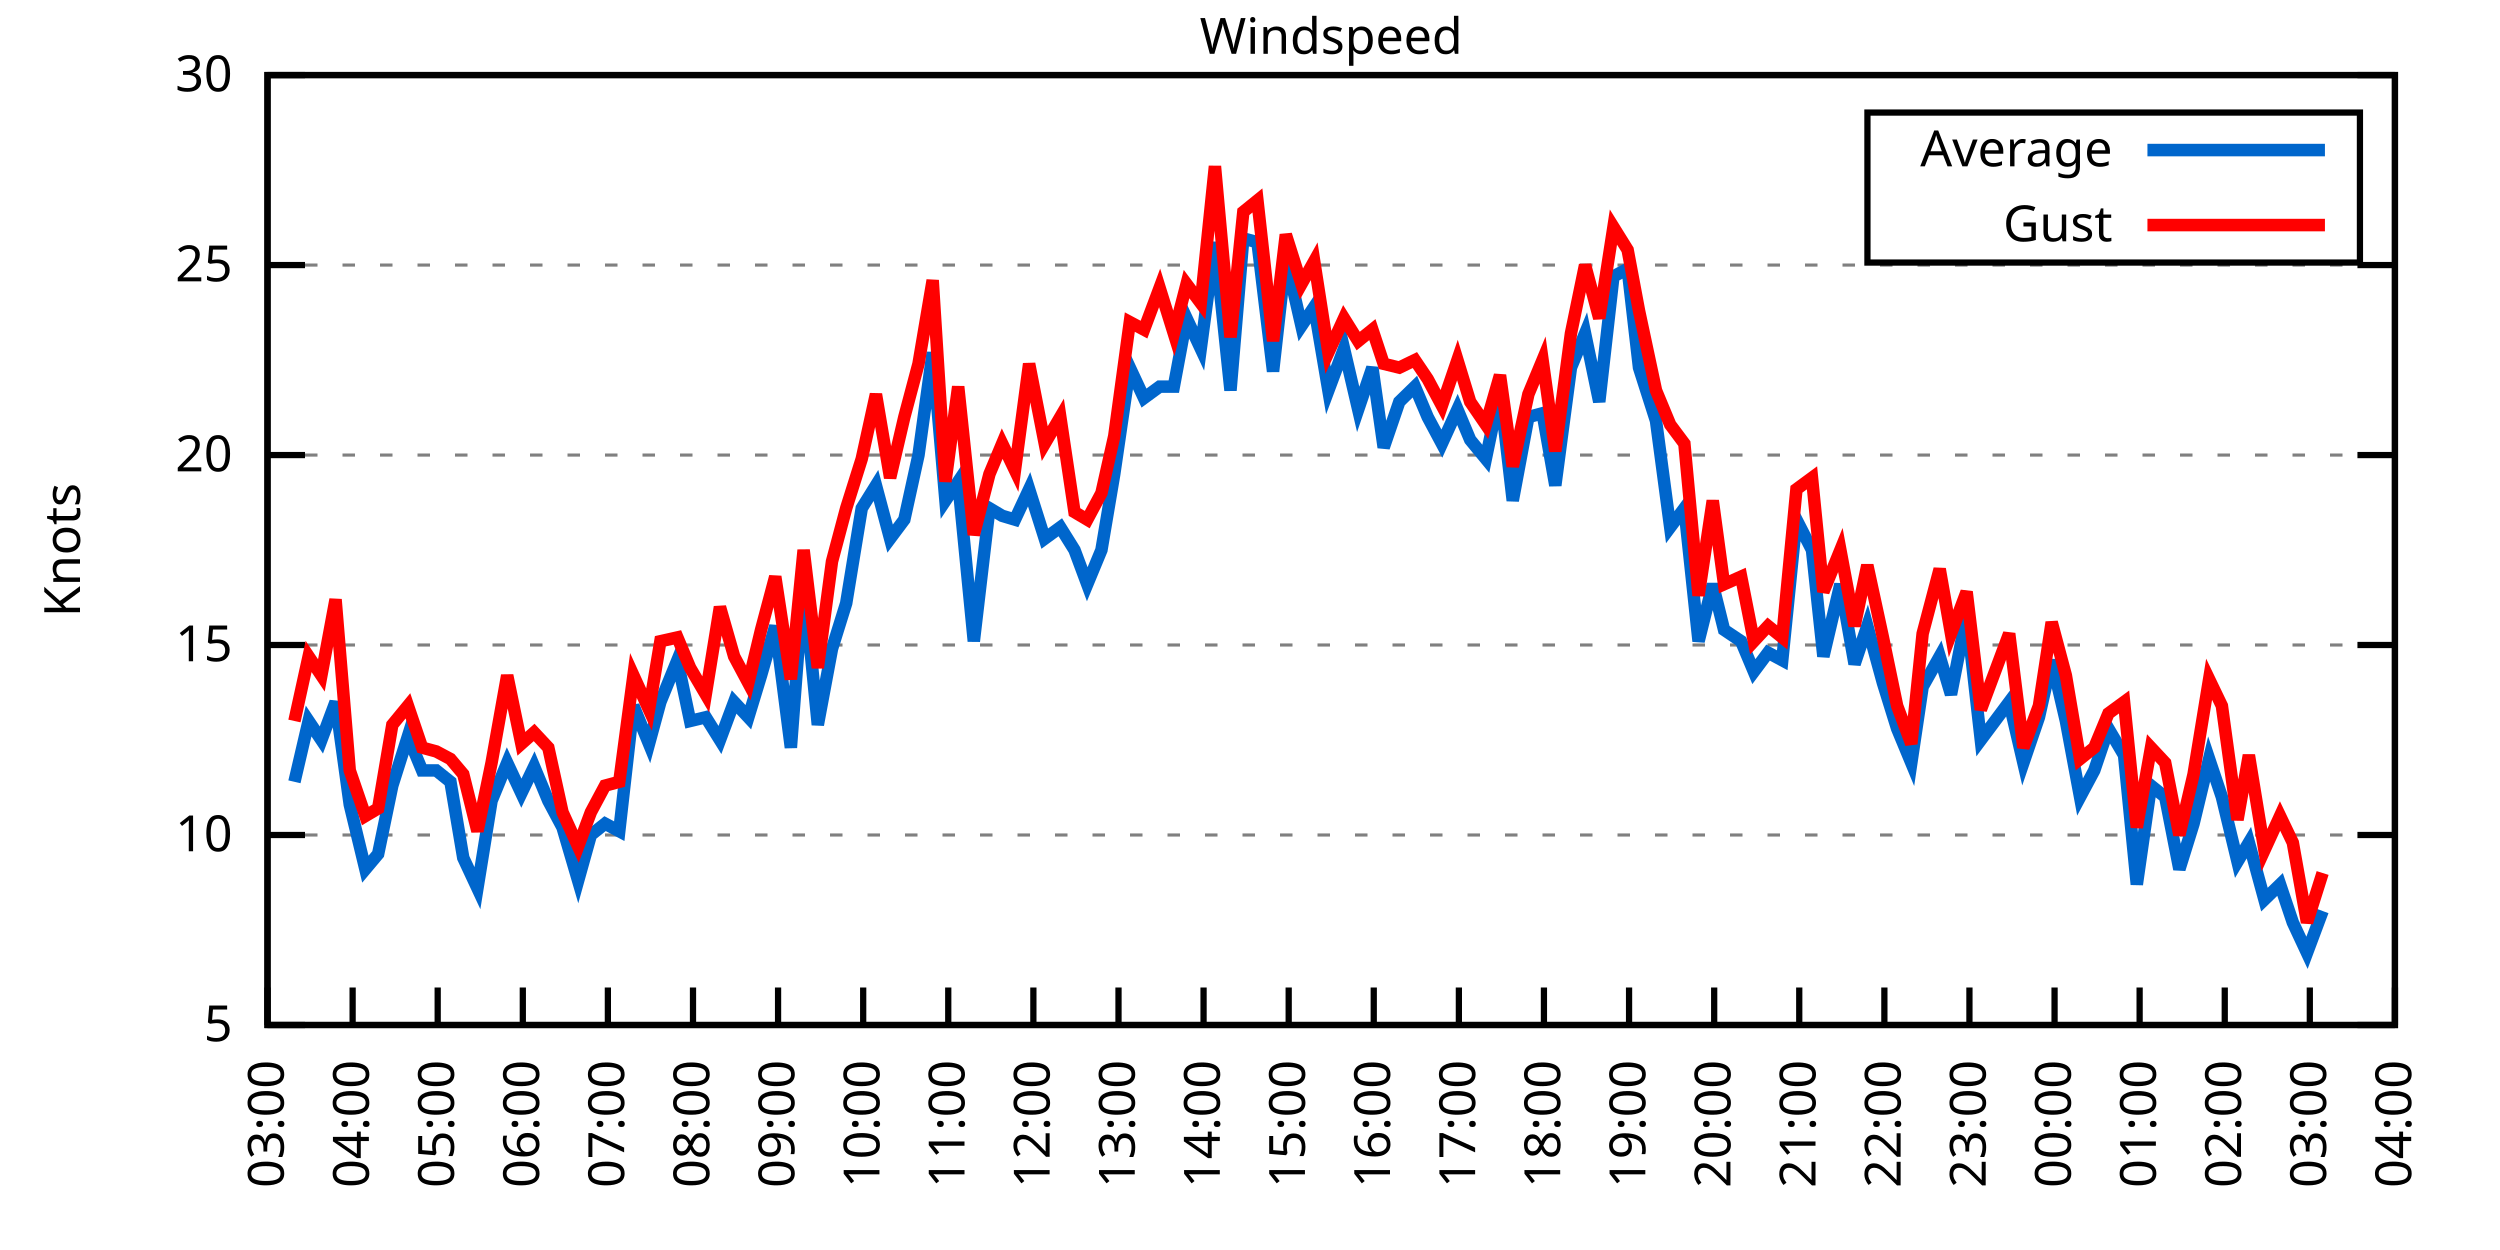
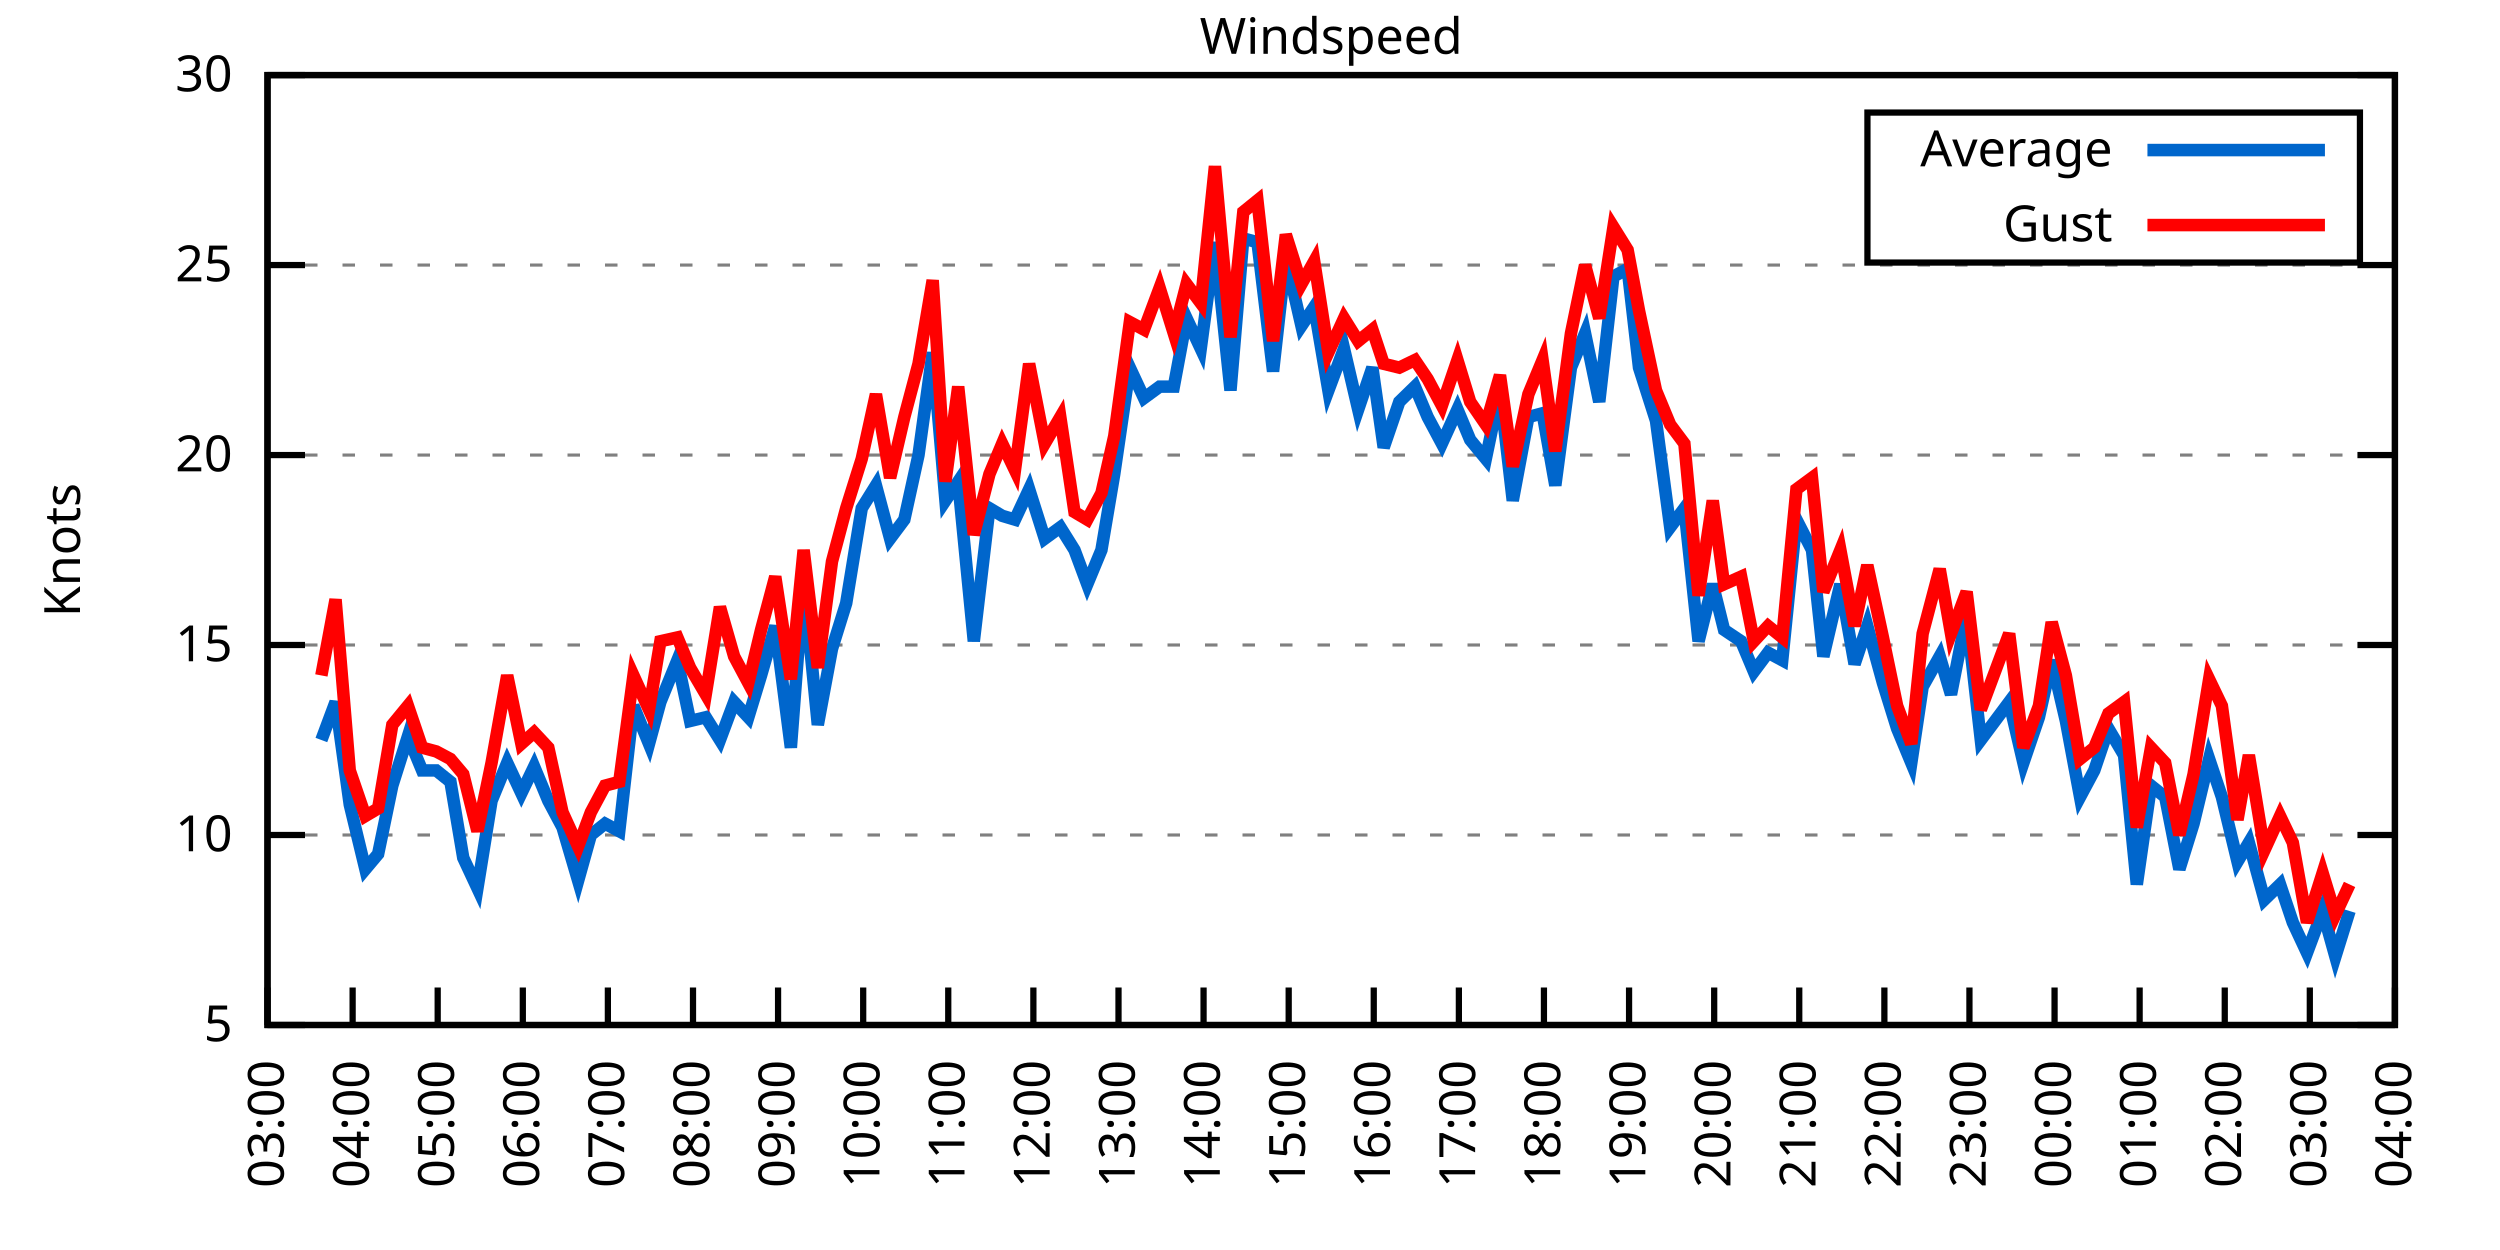
<svg xmlns="http://www.w3.org/2000/svg" xmlns:xlink="http://www.w3.org/1999/xlink" width="400" height="200" viewBox="0 0 400 200">
  <g id="gnuplot_canvas">
    <rect x="0" y="0" width="400" height="200" fill="none" />
    <defs>
      <circle id="gpDot" r="0.5" stroke-width="0.5" stroke="currentColor" />
      <path id="gpPt0" stroke-width="0.333" stroke="currentColor" d="M-1,0 h2 M0,-1 v2" />
      <path id="gpPt1" stroke-width="0.333" stroke="currentColor" d="M-1,-1 L1,1 M1,-1 L-1,1" />
      <path id="gpPt2" stroke-width="0.333" stroke="currentColor" d="M-1,0 L1,0 M0,-1 L0,1 M-1,-1 L1,1 M-1,1 L1,-1" />
      <rect id="gpPt3" stroke-width="0.333" stroke="currentColor" x="-1" y="-1" width="2" height="2" />
      <rect id="gpPt4" stroke-width="0.333" stroke="currentColor" fill="currentColor" x="-1" y="-1" width="2" height="2" />
      <circle id="gpPt5" stroke-width="0.333" stroke="currentColor" cx="0" cy="0" r="1" />
      <use xlink:href="#gpPt5" id="gpPt6" fill="currentColor" stroke="none" />
      <path id="gpPt7" stroke-width="0.333" stroke="currentColor" d="M0,-1.33 L-1.33,0.67 L1.33,0.67 z" />
      <use xlink:href="#gpPt7" id="gpPt8" fill="currentColor" stroke="none" />
      <use xlink:href="#gpPt7" id="gpPt9" stroke="currentColor" transform="rotate(180)" />
      <use xlink:href="#gpPt9" id="gpPt10" fill="currentColor" stroke="none" />
      <use xlink:href="#gpPt3" id="gpPt11" stroke="currentColor" transform="rotate(45)" />
      <use xlink:href="#gpPt11" id="gpPt12" fill="currentColor" stroke="none" />
      <path id="gpPt13" stroke-width="0.333" stroke="currentColor" d="M0,1.330 L1.265,0.411 L0.782,-1.067 L-0.782,-1.076 L-1.265,0.411 z" />
      <use xlink:href="#gpPt13" id="gpPt14" fill="currentColor" stroke="none" />
      <filter id="textbox" filterUnits="objectBoundingBox" x="0" y="0" height="1" width="1">
        <feFlood flood-color="white" flood-opacity="1" result="bgnd" />
        <feComposite in="SourceGraphic" in2="bgnd" operator="atop" />
      </filter>
      <filter id="greybox" filterUnits="objectBoundingBox" x="0" y="0" height="1" width="1">
        <feFlood flood-color="lightgrey" flood-opacity="1" result="grey" />
        <feComposite in="SourceGraphic" in2="grey" operator="atop" />
      </filter>
    </defs>
    <g fill="none" color="white" stroke="currentColor" stroke-width="1.00" stroke-linecap="butt" stroke-linejoin="miter">
</g>
    <g fill="none" color="black" stroke="currentColor" stroke-width="1.00" stroke-linecap="butt" stroke-linejoin="miter">
      <g stroke="none" shape-rendering="crispEdges">
        <polygon fill="rgb(255, 255, 255)" points="42.80,164.00 383.18,164.00 383.18,12.02 42.80,12.02 " />
      </g>
    </g>
    <g fill="none" color="black" stroke="currentColor" stroke-width="1.00" stroke-linecap="butt" stroke-linejoin="miter">
</g>
    <g fill="none" color="black" stroke="black" stroke-width="0.50" stroke-linecap="butt" stroke-linejoin="miter">
</g>
    <g fill="none" color="gray" stroke="currentColor" stroke-width="0.50" stroke-linecap="butt" stroke-linejoin="miter">
      <path stroke="gray" stroke-dasharray="2,4" class="gridline" d="M42.80,164.00 L383.19,164.00  " />
    </g>
    <g fill="none" color="gray" stroke="gray" stroke-width="1.00" stroke-linecap="butt" stroke-linejoin="miter">
</g>
    <g fill="none" color="black" stroke="currentColor" stroke-width="1.00" stroke-linecap="butt" stroke-linejoin="miter">
      <path stroke="black" d="M42.80,164.00 L48.80,164.00 M383.19,164.00 L377.19,164.00  " />
      <g transform="translate(37.20,166.60)" stroke="none" fill="black" font-family="Sans" font-size="8.00" text-anchor="end">
        <text>
          <tspan font-family="Sans"> 5</tspan>
        </text>
      </g>
    </g>
    <g fill="none" color="black" stroke="currentColor" stroke-width="1.00" stroke-linecap="butt" stroke-linejoin="miter">
</g>
    <g fill="none" color="black" stroke="black" stroke-width="0.50" stroke-linecap="butt" stroke-linejoin="miter">
</g>
    <g fill="none" color="gray" stroke="currentColor" stroke-width="0.50" stroke-linecap="butt" stroke-linejoin="miter">
      <path stroke="gray" stroke-dasharray="2,4" class="gridline" d="M42.80,133.60 L383.19,133.60  " />
    </g>
    <g fill="none" color="gray" stroke="gray" stroke-width="1.00" stroke-linecap="butt" stroke-linejoin="miter">
</g>
    <g fill="none" color="black" stroke="currentColor" stroke-width="1.00" stroke-linecap="butt" stroke-linejoin="miter">
      <path stroke="black" d="M42.80,133.60 L48.80,133.60 M383.19,133.60 L377.19,133.60  " />
      <g transform="translate(37.20,136.20)" stroke="none" fill="black" font-family="Sans" font-size="8.00" text-anchor="end">
        <text>
          <tspan font-family="Sans"> 10</tspan>
        </text>
      </g>
    </g>
    <g fill="none" color="black" stroke="currentColor" stroke-width="1.00" stroke-linecap="butt" stroke-linejoin="miter">
</g>
    <g fill="none" color="black" stroke="black" stroke-width="0.50" stroke-linecap="butt" stroke-linejoin="miter">
</g>
    <g fill="none" color="gray" stroke="currentColor" stroke-width="0.50" stroke-linecap="butt" stroke-linejoin="miter">
      <path stroke="gray" stroke-dasharray="2,4" class="gridline" d="M42.80,103.20 L383.19,103.20  " />
    </g>
    <g fill="none" color="gray" stroke="gray" stroke-width="1.00" stroke-linecap="butt" stroke-linejoin="miter">
</g>
    <g fill="none" color="black" stroke="currentColor" stroke-width="1.00" stroke-linecap="butt" stroke-linejoin="miter">
      <path stroke="black" d="M42.80,103.20 L48.80,103.20 M383.19,103.20 L377.19,103.20  " />
      <g transform="translate(37.20,105.80)" stroke="none" fill="black" font-family="Sans" font-size="8.00" text-anchor="end">
        <text>
          <tspan font-family="Sans"> 15</tspan>
        </text>
      </g>
    </g>
    <g fill="none" color="black" stroke="currentColor" stroke-width="1.00" stroke-linecap="butt" stroke-linejoin="miter">
</g>
    <g fill="none" color="black" stroke="black" stroke-width="0.50" stroke-linecap="butt" stroke-linejoin="miter">
</g>
    <g fill="none" color="gray" stroke="currentColor" stroke-width="0.50" stroke-linecap="butt" stroke-linejoin="miter">
      <path stroke="gray" stroke-dasharray="2,4" class="gridline" d="M42.80,72.81 L383.19,72.81  " />
    </g>
    <g fill="none" color="gray" stroke="gray" stroke-width="1.00" stroke-linecap="butt" stroke-linejoin="miter">
</g>
    <g fill="none" color="black" stroke="currentColor" stroke-width="1.00" stroke-linecap="butt" stroke-linejoin="miter">
      <path stroke="black" d="M42.80,72.81 L48.80,72.81 M383.19,72.81 L377.19,72.81  " />
      <g transform="translate(37.20,75.41)" stroke="none" fill="black" font-family="Sans" font-size="8.00" text-anchor="end">
        <text>
          <tspan font-family="Sans"> 20</tspan>
        </text>
      </g>
    </g>
    <g fill="none" color="black" stroke="currentColor" stroke-width="1.00" stroke-linecap="butt" stroke-linejoin="miter">
</g>
    <g fill="none" color="black" stroke="black" stroke-width="0.50" stroke-linecap="butt" stroke-linejoin="miter">
</g>
    <g fill="none" color="gray" stroke="currentColor" stroke-width="0.50" stroke-linecap="butt" stroke-linejoin="miter">
      <path stroke="gray" stroke-dasharray="2,4" class="gridline" d="M42.80,42.41 L383.19,42.41  " />
    </g>
    <g fill="none" color="gray" stroke="gray" stroke-width="1.00" stroke-linecap="butt" stroke-linejoin="miter">
</g>
    <g fill="none" color="black" stroke="currentColor" stroke-width="1.00" stroke-linecap="butt" stroke-linejoin="miter">
      <path stroke="black" d="M42.80,42.41 L48.80,42.41 M383.19,42.41 L377.19,42.41  " />
      <g transform="translate(37.20,45.01)" stroke="none" fill="black" font-family="Sans" font-size="8.00" text-anchor="end">
        <text>
          <tspan font-family="Sans"> 25</tspan>
        </text>
      </g>
    </g>
    <g fill="none" color="black" stroke="currentColor" stroke-width="1.00" stroke-linecap="butt" stroke-linejoin="miter">
</g>
    <g fill="none" color="black" stroke="black" stroke-width="0.50" stroke-linecap="butt" stroke-linejoin="miter">
</g>
    <g fill="none" color="gray" stroke="currentColor" stroke-width="0.50" stroke-linecap="butt" stroke-linejoin="miter">
      <path stroke="gray" stroke-dasharray="2,4" class="gridline" d="M42.80,12.01 L383.19,12.01  " />
    </g>
    <g fill="none" color="gray" stroke="gray" stroke-width="1.00" stroke-linecap="butt" stroke-linejoin="miter">
</g>
    <g fill="none" color="black" stroke="currentColor" stroke-width="1.00" stroke-linecap="butt" stroke-linejoin="miter">
      <path stroke="black" d="M42.80,12.01 L48.80,12.01 M383.19,12.01 L377.19,12.01  " />
      <g transform="translate(37.20,14.61)" stroke="none" fill="black" font-family="Sans" font-size="8.00" text-anchor="end">
        <text>
          <tspan font-family="Sans"> 30</tspan>
        </text>
      </g>
    </g>
    <g fill="none" color="black" stroke="currentColor" stroke-width="1.00" stroke-linecap="butt" stroke-linejoin="miter">
      <path stroke="black" d="M42.80,164.00 L42.80,158.00  " />
      <g transform="translate(45.40,169.60) rotate(270.00)" stroke="none" fill="black" font-family="Sans" font-size="8.00" text-anchor="end">
        <text>
          <tspan font-family="Sans">03:00</tspan>
        </text>
      </g>
    </g>
    <g fill="none" color="black" stroke="currentColor" stroke-width="1.00" stroke-linecap="butt" stroke-linejoin="miter">
      <path stroke="black" d="M56.42,164.00 L56.42,158.00  " />
      <g transform="translate(59.02,169.60) rotate(270.00)" stroke="none" fill="black" font-family="Sans" font-size="8.00" text-anchor="end">
        <text>
          <tspan font-family="Sans">04:00</tspan>
        </text>
      </g>
    </g>
    <g fill="none" color="black" stroke="currentColor" stroke-width="1.00" stroke-linecap="butt" stroke-linejoin="miter">
      <path stroke="black" d="M70.03,164.00 L70.03,158.00  " />
      <g transform="translate(72.63,169.60) rotate(270.00)" stroke="none" fill="black" font-family="Sans" font-size="8.00" text-anchor="end">
        <text>
          <tspan font-family="Sans">05:00</tspan>
        </text>
      </g>
    </g>
    <g fill="none" color="black" stroke="currentColor" stroke-width="1.00" stroke-linecap="butt" stroke-linejoin="miter">
      <path stroke="black" d="M83.65,164.00 L83.65,158.00  " />
      <g transform="translate(86.25,169.60) rotate(270.00)" stroke="none" fill="black" font-family="Sans" font-size="8.00" text-anchor="end">
        <text>
          <tspan font-family="Sans">06:00</tspan>
        </text>
      </g>
    </g>
    <g fill="none" color="black" stroke="currentColor" stroke-width="1.00" stroke-linecap="butt" stroke-linejoin="miter">
      <path stroke="black" d="M97.26,164.00 L97.26,158.00  " />
      <g transform="translate(99.86,169.60) rotate(270.00)" stroke="none" fill="black" font-family="Sans" font-size="8.00" text-anchor="end">
        <text>
          <tspan font-family="Sans">07:00</tspan>
        </text>
      </g>
    </g>
    <g fill="none" color="black" stroke="currentColor" stroke-width="1.00" stroke-linecap="butt" stroke-linejoin="miter">
      <path stroke="black" d="M110.88,164.00 L110.88,158.00  " />
      <g transform="translate(113.48,169.60) rotate(270.00)" stroke="none" fill="black" font-family="Sans" font-size="8.00" text-anchor="end">
        <text>
          <tspan font-family="Sans">08:00</tspan>
        </text>
      </g>
    </g>
    <g fill="none" color="black" stroke="currentColor" stroke-width="1.00" stroke-linecap="butt" stroke-linejoin="miter">
      <path stroke="black" d="M124.49,164.00 L124.49,158.00  " />
      <g transform="translate(127.09,169.60) rotate(270.00)" stroke="none" fill="black" font-family="Sans" font-size="8.00" text-anchor="end">
        <text>
          <tspan font-family="Sans">09:00</tspan>
        </text>
      </g>
    </g>
    <g fill="none" color="black" stroke="currentColor" stroke-width="1.00" stroke-linecap="butt" stroke-linejoin="miter">
      <path stroke="black" d="M138.11,164.00 L138.11,158.00  " />
      <g transform="translate(140.71,169.60) rotate(270.00)" stroke="none" fill="black" font-family="Sans" font-size="8.00" text-anchor="end">
        <text>
          <tspan font-family="Sans">10:00</tspan>
        </text>
      </g>
    </g>
    <g fill="none" color="black" stroke="currentColor" stroke-width="1.00" stroke-linecap="butt" stroke-linejoin="miter">
      <path stroke="black" d="M151.72,164.00 L151.72,158.00  " />
      <g transform="translate(154.32,169.60) rotate(270.00)" stroke="none" fill="black" font-family="Sans" font-size="8.00" text-anchor="end">
        <text>
          <tspan font-family="Sans">11:00</tspan>
        </text>
      </g>
    </g>
    <g fill="none" color="black" stroke="currentColor" stroke-width="1.00" stroke-linecap="butt" stroke-linejoin="miter">
      <path stroke="black" d="M165.34,164.00 L165.34,158.00  " />
      <g transform="translate(167.94,169.60) rotate(270.00)" stroke="none" fill="black" font-family="Sans" font-size="8.00" text-anchor="end">
        <text>
          <tspan font-family="Sans">12:00</tspan>
        </text>
      </g>
    </g>
    <g fill="none" color="black" stroke="currentColor" stroke-width="1.00" stroke-linecap="butt" stroke-linejoin="miter">
      <path stroke="black" d="M178.96,164.00 L178.96,158.00  " />
      <g transform="translate(181.56,169.60) rotate(270.00)" stroke="none" fill="black" font-family="Sans" font-size="8.00" text-anchor="end">
        <text>
          <tspan font-family="Sans">13:00</tspan>
        </text>
      </g>
    </g>
    <g fill="none" color="black" stroke="currentColor" stroke-width="1.00" stroke-linecap="butt" stroke-linejoin="miter">
      <path stroke="black" d="M192.57,164.00 L192.57,158.00  " />
      <g transform="translate(195.17,169.60) rotate(270.00)" stroke="none" fill="black" font-family="Sans" font-size="8.00" text-anchor="end">
        <text>
          <tspan font-family="Sans">14:00</tspan>
        </text>
      </g>
    </g>
    <g fill="none" color="black" stroke="currentColor" stroke-width="1.00" stroke-linecap="butt" stroke-linejoin="miter">
      <path stroke="black" d="M206.19,164.00 L206.19,158.00  " />
      <g transform="translate(208.79,169.60) rotate(270.00)" stroke="none" fill="black" font-family="Sans" font-size="8.00" text-anchor="end">
        <text>
          <tspan font-family="Sans">15:00</tspan>
        </text>
      </g>
    </g>
    <g fill="none" color="black" stroke="currentColor" stroke-width="1.00" stroke-linecap="butt" stroke-linejoin="miter">
      <path stroke="black" d="M219.80,164.00 L219.80,158.00  " />
      <g transform="translate(222.40,169.60) rotate(270.00)" stroke="none" fill="black" font-family="Sans" font-size="8.00" text-anchor="end">
        <text>
          <tspan font-family="Sans">16:00</tspan>
        </text>
      </g>
    </g>
    <g fill="none" color="black" stroke="currentColor" stroke-width="1.00" stroke-linecap="butt" stroke-linejoin="miter">
      <path stroke="black" d="M233.42,164.00 L233.42,158.00  " />
      <g transform="translate(236.02,169.60) rotate(270.00)" stroke="none" fill="black" font-family="Sans" font-size="8.00" text-anchor="end">
        <text>
          <tspan font-family="Sans">17:00</tspan>
        </text>
      </g>
    </g>
    <g fill="none" color="black" stroke="currentColor" stroke-width="1.00" stroke-linecap="butt" stroke-linejoin="miter">
      <path stroke="black" d="M247.03,164.00 L247.03,158.00  " />
      <g transform="translate(249.63,169.60) rotate(270.00)" stroke="none" fill="black" font-family="Sans" font-size="8.00" text-anchor="end">
        <text>
          <tspan font-family="Sans">18:00</tspan>
        </text>
      </g>
    </g>
    <g fill="none" color="black" stroke="currentColor" stroke-width="1.00" stroke-linecap="butt" stroke-linejoin="miter">
      <path stroke="black" d="M260.65,164.00 L260.65,158.00  " />
      <g transform="translate(263.25,169.60) rotate(270.00)" stroke="none" fill="black" font-family="Sans" font-size="8.00" text-anchor="end">
        <text>
          <tspan font-family="Sans">19:00</tspan>
        </text>
      </g>
    </g>
    <g fill="none" color="black" stroke="currentColor" stroke-width="1.00" stroke-linecap="butt" stroke-linejoin="miter">
      <path stroke="black" d="M274.27,164.00 L274.27,158.00  " />
      <g transform="translate(276.87,169.60) rotate(270.00)" stroke="none" fill="black" font-family="Sans" font-size="8.00" text-anchor="end">
        <text>
          <tspan font-family="Sans">20:00</tspan>
        </text>
      </g>
    </g>
    <g fill="none" color="black" stroke="currentColor" stroke-width="1.00" stroke-linecap="butt" stroke-linejoin="miter">
      <path stroke="black" d="M287.88,164.00 L287.88,158.00  " />
      <g transform="translate(290.48,169.60) rotate(270.00)" stroke="none" fill="black" font-family="Sans" font-size="8.00" text-anchor="end">
        <text>
          <tspan font-family="Sans">21:00</tspan>
        </text>
      </g>
    </g>
    <g fill="none" color="black" stroke="currentColor" stroke-width="1.00" stroke-linecap="butt" stroke-linejoin="miter">
      <path stroke="black" d="M301.50,164.00 L301.50,158.00  " />
      <g transform="translate(304.10,169.60) rotate(270.00)" stroke="none" fill="black" font-family="Sans" font-size="8.00" text-anchor="end">
        <text>
          <tspan font-family="Sans">22:00</tspan>
        </text>
      </g>
    </g>
    <g fill="none" color="black" stroke="currentColor" stroke-width="1.00" stroke-linecap="butt" stroke-linejoin="miter">
      <path stroke="black" d="M315.11,164.00 L315.11,158.00  " />
      <g transform="translate(317.71,169.60) rotate(270.00)" stroke="none" fill="black" font-family="Sans" font-size="8.00" text-anchor="end">
        <text>
          <tspan font-family="Sans">23:00</tspan>
        </text>
      </g>
    </g>
    <g fill="none" color="black" stroke="currentColor" stroke-width="1.00" stroke-linecap="butt" stroke-linejoin="miter">
      <path stroke="black" d="M328.73,164.00 L328.73,158.00  " />
      <g transform="translate(331.33,169.60) rotate(270.00)" stroke="none" fill="black" font-family="Sans" font-size="8.00" text-anchor="end">
        <text>
          <tspan font-family="Sans">00:00</tspan>
        </text>
      </g>
    </g>
    <g fill="none" color="black" stroke="currentColor" stroke-width="1.00" stroke-linecap="butt" stroke-linejoin="miter">
      <path stroke="black" d="M342.34,164.00 L342.34,158.00  " />
      <g transform="translate(344.94,169.60) rotate(270.00)" stroke="none" fill="black" font-family="Sans" font-size="8.00" text-anchor="end">
        <text>
          <tspan font-family="Sans">01:00</tspan>
        </text>
      </g>
    </g>
    <g fill="none" color="black" stroke="currentColor" stroke-width="1.00" stroke-linecap="butt" stroke-linejoin="miter">
      <path stroke="black" d="M355.96,164.00 L355.96,158.00  " />
      <g transform="translate(358.56,169.60) rotate(270.00)" stroke="none" fill="black" font-family="Sans" font-size="8.00" text-anchor="end">
        <text>
          <tspan font-family="Sans">02:00</tspan>
        </text>
      </g>
    </g>
    <g fill="none" color="black" stroke="currentColor" stroke-width="1.00" stroke-linecap="butt" stroke-linejoin="miter">
      <path stroke="black" d="M369.57,164.00 L369.57,158.00  " />
      <g transform="translate(372.17,169.60) rotate(270.00)" stroke="none" fill="black" font-family="Sans" font-size="8.00" text-anchor="end">
        <text>
          <tspan font-family="Sans">03:00</tspan>
        </text>
      </g>
    </g>
    <g fill="none" color="black" stroke="currentColor" stroke-width="1.00" stroke-linecap="butt" stroke-linejoin="miter">
      <path stroke="black" d="M383.19,164.00 L383.19,158.00  " />
      <g transform="translate(385.79,169.60) rotate(270.00)" stroke="none" fill="black" font-family="Sans" font-size="8.00" text-anchor="end">
        <text>
          <tspan font-family="Sans">04:00</tspan>
        </text>
      </g>
    </g>
    <g fill="none" color="black" stroke="currentColor" stroke-width="1.00" stroke-linecap="butt" stroke-linejoin="miter">
</g>
    <g fill="none" color="black" stroke="currentColor" stroke-width="1.00" stroke-linecap="butt" stroke-linejoin="miter">
      <path stroke="black" d="M42.80,12.01 L42.80,164.00 L383.19,164.00 L383.19,12.01 L42.80,12.01 Z  " />
    </g>
    <g fill="none" color="black" stroke="currentColor" stroke-width="1.00" stroke-linecap="butt" stroke-linejoin="miter">
</g>
    <g fill="none" color="black" stroke="currentColor" stroke-width="1.00" stroke-linecap="butt" stroke-linejoin="miter">
      <path stroke="black" d="M298.79,42.01 L298.79,18.01 L377.59,18.01 L377.59,42.01 L298.79,42.01 Z  " />
    </g>
    <g id="Windspeed_plot_1">
      <g fill="none" color="white" stroke="black" stroke-width="2.00" stroke-linecap="butt" stroke-linejoin="miter">
</g>
      <g fill="none" color="black" stroke="currentColor" stroke-width="2.00" stroke-linecap="butt" stroke-linejoin="miter">
        <g transform="translate(337.99,26.61)" stroke="none" fill="black" font-family="Sans" font-size="8.00" text-anchor="end">
          <text>
            <tspan font-family="Sans">Average</tspan>
          </text>
        </g>
      </g>
      <g fill="none" color="black" stroke="currentColor" stroke-width="2.00" stroke-linecap="butt" stroke-linejoin="miter">
-         <path stroke="rgb(  0, 102, 204)" d="M343.59,24.01 L371.99,24.01 M47.11,125.09 L49.38,115.36 L51.42,118.40 L53.69,112.32 L55.96,128.74 L58.46,139.07   L60.50,136.64 L62.77,125.70 L65.27,117.80 L67.54,123.27 L69.80,123.27 L72.07,125.09 L74.12,137.25 L76.39,142.11   L78.65,128.13 L81.15,122.05 L83.42,126.91 L85.46,122.66 L87.73,128.13 L90.00,132.39 L92.50,140.90 L94.54,133.60   L96.81,131.78 L99.08,132.99 L101.35,112.93 L103.84,119.01 L105.66,112.32 L108.38,105.64 L110.42,115.36 L112.92,114.76   L115.19,118.40 L117.46,112.32 L119.73,114.76 L121.77,108.07 L124.04,100.16 L126.54,119.62 L128.58,92.87 L130.85,115.97   L133.12,103.81 L135.39,96.52 L137.88,81.32 L140.15,77.67 L142.42,86.18 L144.69,83.14 L146.96,72.81 L149.23,56.39   L151.27,80.10 L153.31,77.06 L155.81,102.60 L158.31,81.32 L160.35,82.53 L162.39,83.14 L164.66,78.28 L167.16,86.18   L169.65,84.36 L171.92,88.00 L173.96,93.48 L176.23,88.00 L178.28,75.85 L180.77,58.82 L183.04,63.69 L185.54,61.86   L187.81,61.86 L189.85,50.92 L192.12,55.78 L194.39,38.76 L196.88,62.47 L198.93,38.15 L201.19,38.76 L203.69,59.43   L205.73,41.19 L208.23,52.14 L210.27,49.10 L212.54,62.47 L215.04,55.78 L217.31,65.51 L219.58,58.82 L221.39,71.59   L223.89,64.29 L226.38,61.86 L228.43,66.73 L230.70,70.98 L233.19,65.51 L235.23,70.37 L237.73,73.41 L240.00,62.47   L242.04,80.10 L244.54,66.73 L246.81,66.12 L248.85,77.67 L251.35,58.82 L253.61,53.35 L255.88,64.29 L258.15,44.23   L260.42,43.02 L262.24,58.82 L264.96,67.33 L267.23,84.36 L269.50,81.32 L271.77,102.60 L274.04,93.48 L275.85,100.77   L278.58,102.60 L280.62,107.46 L282.89,104.42 L285.16,105.64 L287.43,83.14 L289.92,88.00 L291.74,105.03 L294.46,93.48   L296.73,106.24 L298.77,100.16 L301.27,109.28 L303.54,116.58 L305.81,122.05 L307.62,109.89 L310.35,105.03 L312.16,111.11   L314.66,98.34 L316.93,118.40 L321.47,112.32 L323.74,122.05 L326.23,114.76 L328.27,105.64 L330.54,115.36 L332.81,127.52   L335.08,123.27 L337.35,116.58 L339.85,120.83 L341.89,141.51 L344.16,125.70 L346.43,127.52 L348.70,139.07 L350.97,131.78   L353.46,121.44 L355.50,127.52 L358.00,137.86 L359.82,134.82 L362.31,143.94 L364.81,141.51 L366.85,147.59 L369.12,152.45   L371.62,145.76  " />
+         <path stroke="rgb(  0, 102, 204)" d="M343.59,24.01 L371.99,24.01 M51.42,118.40 L53.69,112.32 L55.96,128.74 L58.46,139.07 L60.50,136.64 L62.77,125.70   L65.27,117.80 L67.54,123.27 L69.80,123.27 L72.07,125.09 L74.12,137.25 L76.39,142.11 L78.65,128.13 L81.15,122.05   L83.42,126.91 L85.46,122.66 L87.73,128.13 L90.00,132.39 L92.50,140.90 L94.54,133.60 L96.81,131.78 L99.08,132.99   L101.35,112.93 L103.84,119.01 L105.66,112.32 L108.38,105.64 L110.42,115.36 L112.92,114.76 L115.19,118.40 L117.46,112.32   L119.73,114.76 L121.77,108.07 L124.04,100.16 L126.54,119.62 L128.58,92.87 L130.85,115.97 L133.12,103.81 L135.39,96.52   L137.88,81.32 L140.15,77.67 L142.42,86.18 L144.69,83.14 L146.96,72.81 L149.23,56.39 L151.27,80.10 L153.31,77.06   L155.81,102.60 L158.31,81.32 L160.35,82.53 L162.39,83.14 L164.66,78.28 L167.16,86.18 L169.65,84.36 L171.92,88.00   L173.96,93.48 L176.23,88.00 L178.28,75.85 L180.77,58.82 L183.04,63.69 L185.54,61.86 L187.81,61.86 L189.85,50.92   L192.12,55.78 L194.39,38.76 L196.88,62.47 L198.93,38.15 L201.19,38.76 L203.69,59.43 L205.73,41.19 L208.23,52.14   L210.27,49.10 L212.54,62.47 L215.04,55.78 L217.31,65.51 L219.58,58.82 L221.39,71.59 L223.89,64.29 L226.38,61.86   L228.43,66.73 L230.70,70.98 L233.19,65.51 L235.23,70.37 L237.73,73.41 L240.00,62.47 L242.04,80.10 L244.54,66.73   L246.81,66.12 L248.85,77.67 L251.35,58.82 L253.61,53.35 L255.88,64.29 L258.15,44.23 L260.42,43.02 L262.24,58.82   L264.96,67.33 L267.23,84.36 L269.50,81.32 L271.77,102.60 L274.04,93.48 L275.85,100.77 L278.58,102.60 L280.62,107.46   L282.89,104.42 L285.16,105.64 L287.43,83.14 L289.92,88.00 L291.74,105.03 L294.46,93.48 L296.73,106.24 L298.77,100.16   L301.27,109.28 L303.54,116.58 L305.81,122.05 L307.62,109.89 L310.35,105.03 L312.16,111.11 L314.66,98.34 L316.93,118.40   L321.47,112.32 L323.74,122.05 L326.23,114.76 L328.27,105.64 L330.54,115.36 L332.81,127.52 L335.08,123.27 L337.35,116.58   L339.85,120.83 L341.89,141.51 L344.16,125.70 L346.43,127.52 L348.70,139.07 L350.97,131.78 L353.46,121.44 L355.50,127.52   L358.00,137.86 L359.82,134.82 L362.31,143.94 L364.81,141.51 L366.85,147.59 L369.12,152.45 L371.62,145.76 L373.66,153.06   L375.93,145.76  " />
      </g>
    </g>
    <g id="Windspeed_plot_2">
      <g fill="none" color="black" stroke="currentColor" stroke-width="2.00" stroke-linecap="butt" stroke-linejoin="miter">
        <g transform="translate(337.99,38.61)" stroke="none" fill="black" font-family="Sans" font-size="8.00" text-anchor="end">
          <text>
            <tspan font-family="Sans">Gust</tspan>
          </text>
        </g>
      </g>
      <g fill="none" color="black" stroke="currentColor" stroke-width="2.00" stroke-linecap="butt" stroke-linejoin="miter">
-         <path stroke="rgb(255,   0,   0)" d="M343.59,36.01 L371.99,36.01 M47.11,115.36 L49.38,105.03 L51.42,108.07 L53.69,95.91 L55.96,123.27 L58.46,130.56   L60.50,129.35 L62.77,115.97 L65.27,112.93 L67.54,119.62 L69.80,120.23 L72.07,121.44 L74.12,123.87 L76.39,132.99   L78.65,122.05 L81.15,108.07 L83.42,119.01 L85.46,117.19 L87.73,119.62 L90.00,129.95 L92.50,135.43 L94.54,129.95   L96.81,125.70 L99.08,125.09 L101.35,108.07 L103.84,113.54 L105.66,102.60 L108.38,101.99 L110.42,106.85 L112.92,111.11   L115.19,97.12 L117.46,105.03 L119.73,109.28 L121.77,100.77 L124.04,92.26 L126.54,108.68 L128.58,88.00 L130.85,106.85   L133.12,89.83 L135.39,81.32 L137.88,73.41 L140.15,63.08 L142.42,76.45 L144.69,66.73 L146.96,58.21 L149.23,44.84   L151.27,77.06 L153.31,61.86 L155.81,85.57 L158.31,75.85 L160.35,70.98 L162.39,75.24 L164.66,58.21 L167.16,70.98   L169.65,66.73 L171.92,81.93 L173.96,83.14 L176.23,78.89 L178.28,69.77 L180.77,51.53 L183.04,52.74 L185.54,46.06   L187.81,53.35 L189.85,45.45 L192.12,48.49 L194.39,26.60 L196.88,53.96 L198.93,33.90 L201.19,32.07 L203.69,54.57   L205.73,37.54 L208.23,45.45 L210.27,41.80 L212.54,56.39 L215.04,50.92 L217.31,54.57 L219.58,52.74 L221.39,58.21   L223.89,58.82 L226.38,57.61 L228.43,60.65 L230.70,64.90 L233.19,57.61 L235.23,64.29 L237.73,67.94 L240.00,60.04   L242.04,74.63 L244.54,63.08 L246.81,57.61 L248.85,72.20 L251.35,53.35 L253.61,42.41 L255.88,50.92 L258.15,36.33   L260.42,39.98 L262.24,49.70 L264.96,62.47 L267.23,67.94 L269.50,70.98 L271.77,95.30 L274.04,80.10 L275.85,93.48   L278.58,92.26 L280.62,102.60 L282.89,100.16 L285.16,101.99 L287.43,78.28 L289.92,76.45 L291.74,94.69 L294.46,88.00   L296.73,100.16 L298.77,90.44 L301.27,101.99 L303.54,112.93 L305.81,119.01 L307.62,101.38 L310.35,91.04 L312.16,101.38   L314.66,94.69 L316.93,113.54 L321.47,101.38 L323.74,119.62 L326.23,112.93 L328.27,99.56 L330.54,108.07 L332.81,121.44   L335.08,119.62 L337.35,114.15 L339.85,112.32 L341.89,132.39 L344.16,119.62 L346.43,122.05 L348.70,133.60 L350.97,123.87   L353.46,108.68 L355.50,112.93 L358.00,131.17 L359.82,120.83 L362.31,136.03 L364.81,130.56 L366.85,134.82 L369.12,147.59   L371.62,139.68  " />
+         <path stroke="rgb(255,   0,   0)" d="M343.59,36.01 L371.99,36.01 M51.42,108.07 L53.69,95.91 L55.96,123.27 L58.46,130.56 L60.50,129.35 L62.77,115.97   L65.27,112.93 L67.54,119.62 L69.80,120.23 L72.07,121.44 L74.12,123.87 L76.39,132.99 L78.65,122.05 L81.15,108.07   L83.42,119.01 L85.46,117.19 L87.73,119.62 L90.00,129.95 L92.50,135.43 L94.54,129.95 L96.81,125.70 L99.08,125.09   L101.35,108.07 L103.84,113.54 L105.66,102.60 L108.38,101.99 L110.42,106.85 L112.92,111.11 L115.19,97.12 L117.46,105.03   L119.73,109.28 L121.77,100.77 L124.04,92.26 L126.54,108.68 L128.58,88.00 L130.85,106.85 L133.12,89.83 L135.39,81.32   L137.88,73.41 L140.15,63.08 L142.42,76.45 L144.69,66.73 L146.96,58.21 L149.23,44.84 L151.27,77.06 L153.31,61.86   L155.81,85.57 L158.31,75.85 L160.35,70.98 L162.39,75.24 L164.66,58.21 L167.16,70.98 L169.65,66.73 L171.92,81.93   L173.96,83.14 L176.23,78.89 L178.28,69.77 L180.77,51.53 L183.04,52.74 L185.54,46.06 L187.81,53.35 L189.85,45.45   L192.12,48.49 L194.39,26.60 L196.88,53.96 L198.93,33.90 L201.19,32.07 L203.69,54.57 L205.73,37.54 L208.23,45.45   L210.27,41.80 L212.54,56.39 L215.04,50.92 L217.31,54.57 L219.58,52.74 L221.39,58.21 L223.89,58.82 L226.38,57.61   L228.43,60.65 L230.70,64.90 L233.19,57.61 L235.23,64.29 L237.73,67.94 L240.00,60.04 L242.04,74.63 L244.54,63.08   L246.81,57.61 L248.85,72.20 L251.35,53.35 L253.61,42.41 L255.88,50.92 L258.15,36.33 L260.42,39.98 L262.24,49.70   L264.96,62.47 L267.23,67.94 L269.50,70.98 L271.77,95.30 L274.04,80.10 L275.85,93.48 L278.58,92.26 L280.62,102.60   L282.89,100.16 L285.16,101.99 L287.43,78.28 L289.92,76.45 L291.74,94.69 L294.46,88.00 L296.73,100.16 L298.77,90.44   L301.27,101.99 L303.54,112.93 L305.81,119.01 L307.62,101.38 L310.35,91.04 L312.16,101.38 L314.66,94.69 L316.93,113.54   L321.47,101.38 L323.74,119.62 L326.23,112.93 L328.27,99.56 L330.54,108.07 L332.81,121.44 L335.08,119.62 L337.35,114.15   L339.85,112.32 L341.89,132.39 L344.16,119.62 L346.43,122.05 L348.70,133.60 L350.97,123.87 L353.46,108.68 L355.50,112.93   L358.00,131.17 L359.82,120.83 L362.31,136.03 L364.81,130.56 L366.85,134.82 L369.12,147.59 L371.62,139.68 L373.66,146.37   L375.93,141.51  " />
      </g>
    </g>
    <g fill="none" color="black" stroke="currentColor" stroke-width="2.00" stroke-linecap="butt" stroke-linejoin="miter">
</g>
    <g fill="none" color="black" stroke="black" stroke-width="1.00" stroke-linecap="butt" stroke-linejoin="miter">
</g>
    <g fill="none" color="black" stroke="currentColor" stroke-width="1.00" stroke-linecap="butt" stroke-linejoin="miter">
      <path stroke="black" d="M42.80,12.01 L42.80,164.00 L383.19,164.00 L383.19,12.01 L42.80,12.01 Z  " />
      <g transform="translate(12.80,88.01) rotate(270.00)" stroke="none" fill="black" font-family="Sans" font-size="8.00" text-anchor="middle">
        <text>
          <tspan font-family="Sans">Knots</tspan>
        </text>
      </g>
    </g>
    <g fill="none" color="black" stroke="currentColor" stroke-width="1.00" stroke-linecap="butt" stroke-linejoin="miter">
</g>
    <g fill="none" color="black" stroke="currentColor" stroke-width="1.00" stroke-linecap="butt" stroke-linejoin="miter">
      <g transform="translate(212.99,8.61)" stroke="none" fill="black" font-family="Sans" font-size="8.00" text-anchor="middle">
        <text>
          <tspan font-family="Sans">Windspeed</tspan>
        </text>
      </g>
    </g>
    <g fill="none" color="black" stroke="currentColor" stroke-width="1.00" stroke-linecap="butt" stroke-linejoin="miter">
</g>
  </g>
</svg>
